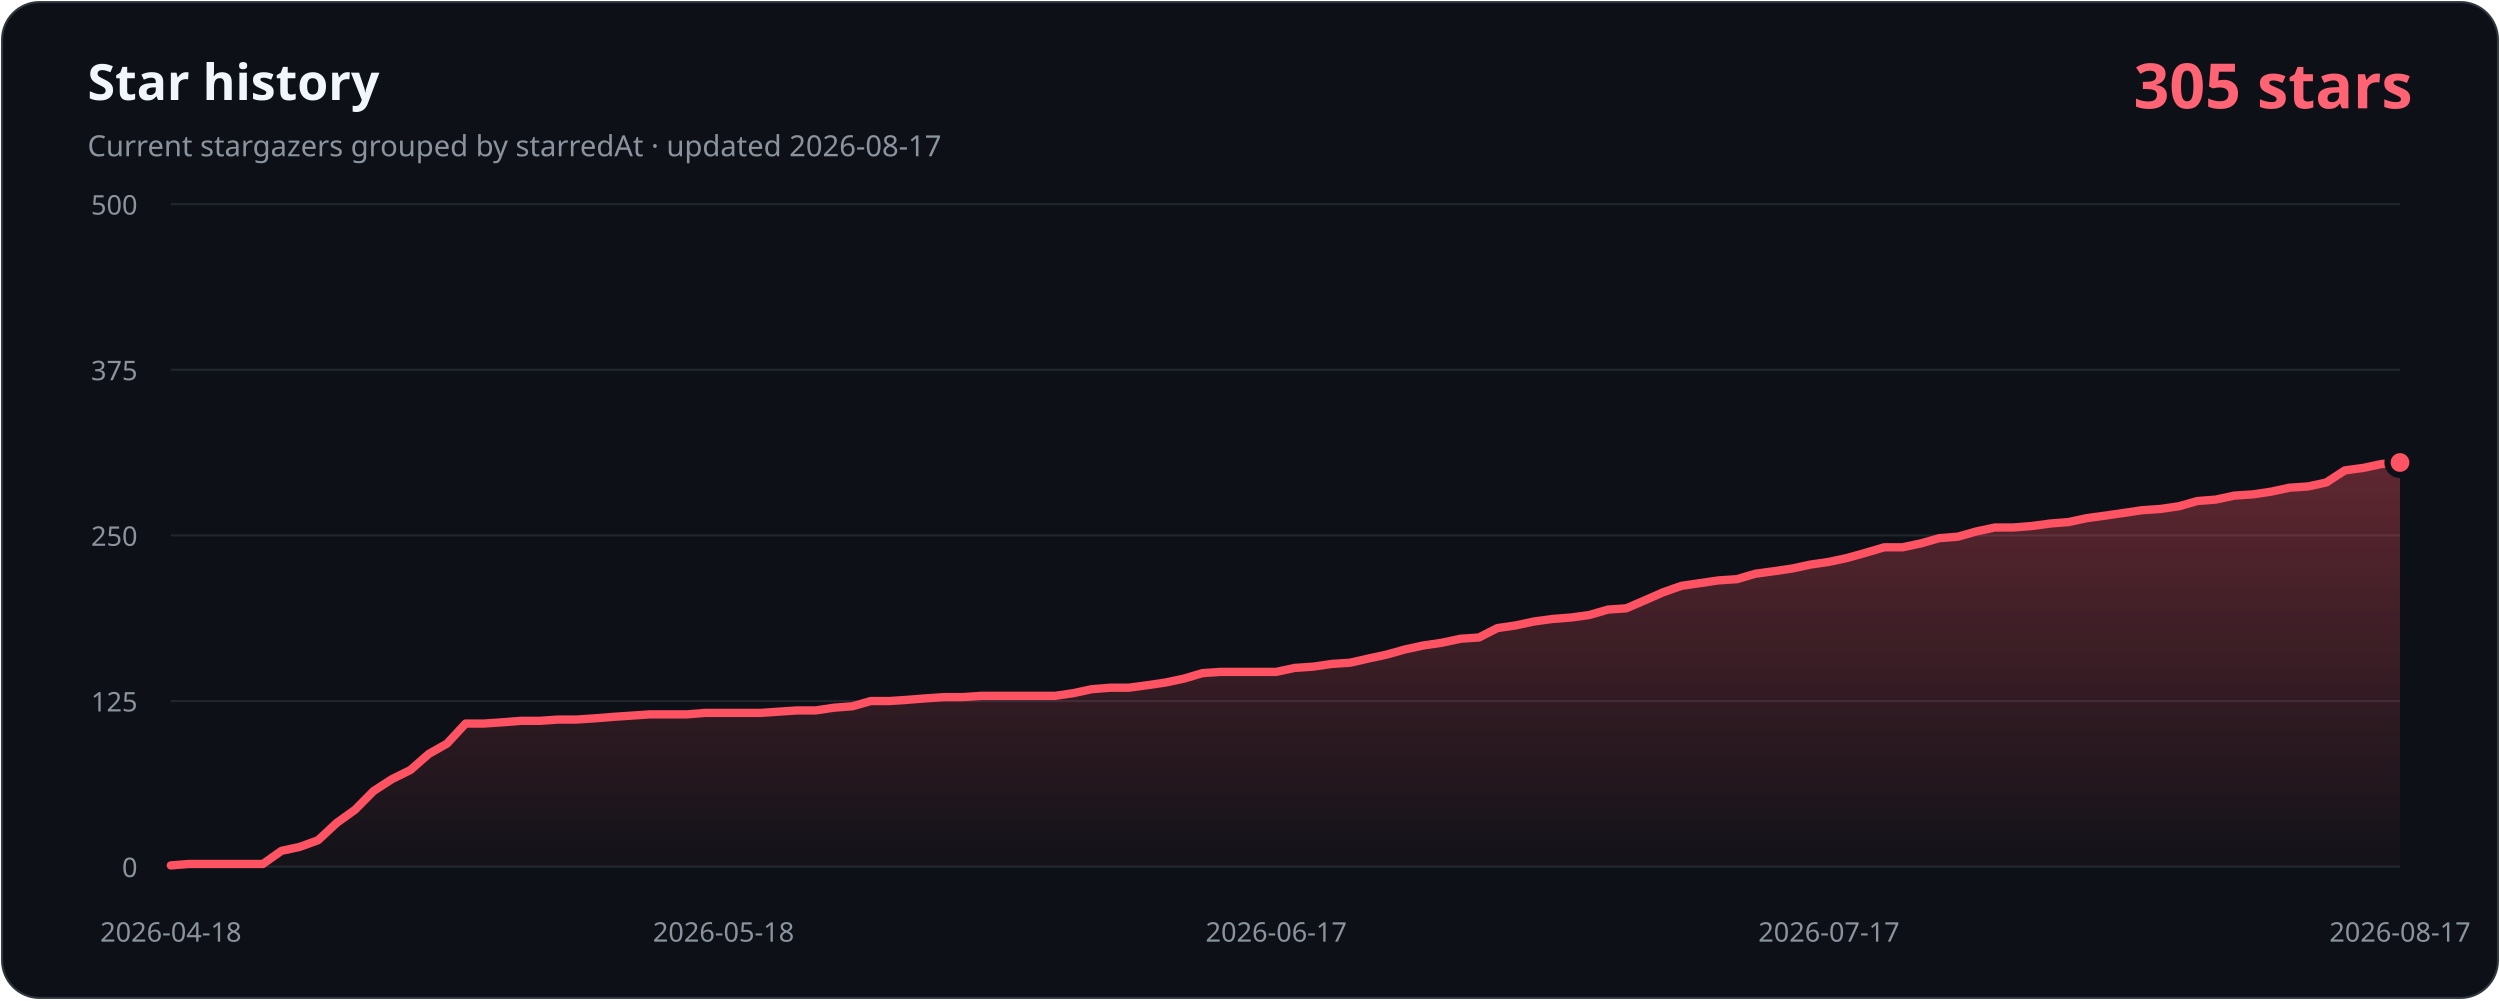
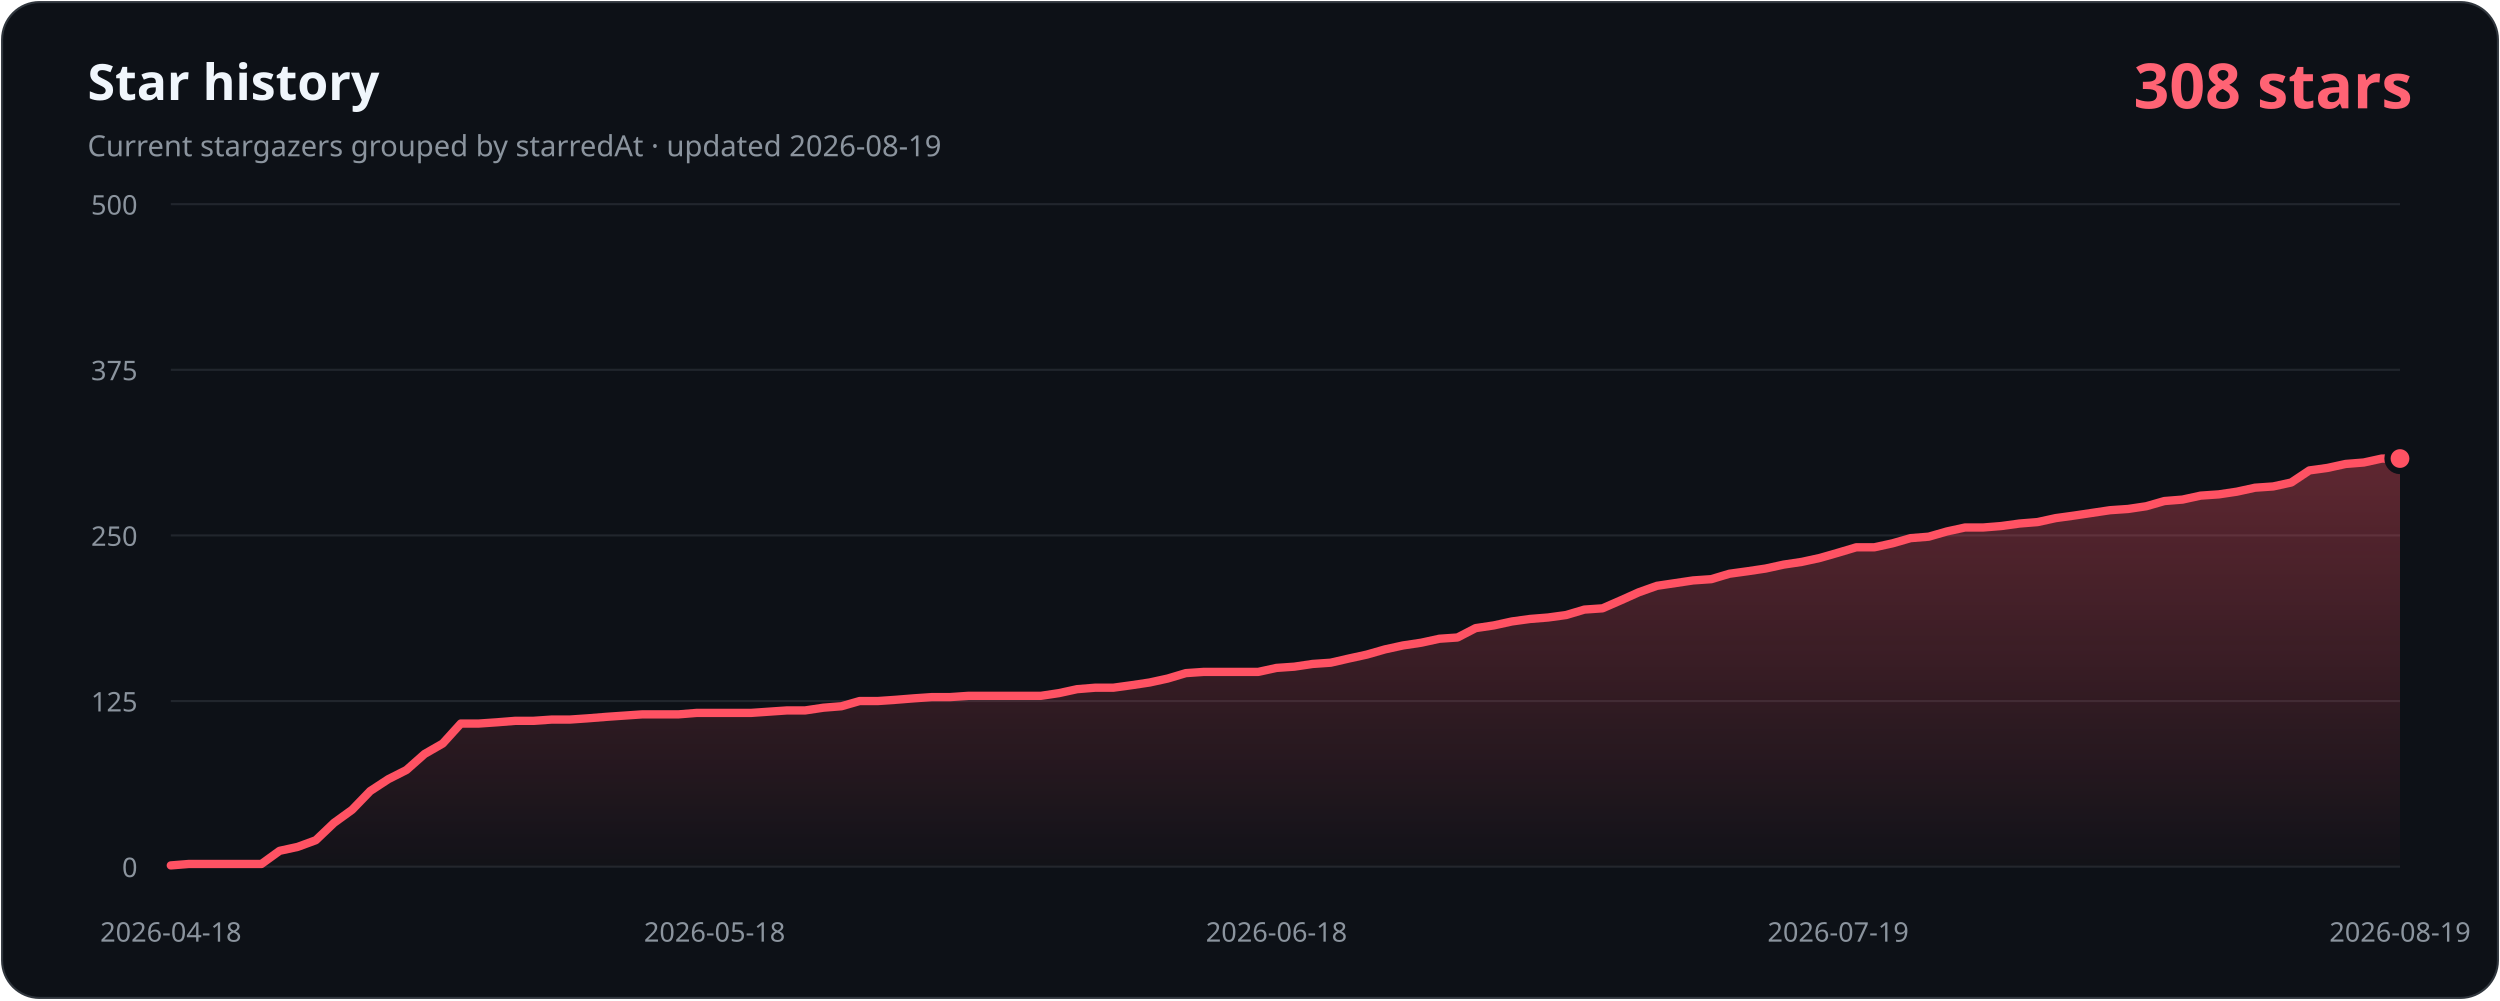
- <svg xmlns="http://www.w3.org/2000/svg" width="1200" height="480" viewBox="0 0 1200 480" role="img" aria-labelledby="title description" data-history-hash="abf434a451fde62d7be0">
+ <svg xmlns="http://www.w3.org/2000/svg" width="1200" height="480" viewBox="0 0 1200 480" role="img" aria-labelledby="title description" data-history-hash="8495c904d72c00040a91">
  <defs>
    <linearGradient id="area" x1="0" y1="0" x2="0" y2="1">
      <stop offset="0" stop-color="#ff5263" stop-opacity="0.34" />
      <stop offset="1" stop-color="#ff5263" stop-opacity="0.02" />
    </linearGradient>
  </defs>
  <rect x="1" y="1" width="1198" height="478" rx="18" fill="#0d1117" stroke="#30363d" />
  <text x="42" y="48" fill="#f0f6fc" font-family="Segoe UI, sans-serif" font-size="24" font-weight="700">Star history</text>
-   <text x="42" y="75" fill="#8b949e" font-family="Segoe UI, sans-serif" font-size="14">Current stargazers grouped by starredAt · updated 2026-08-17</text>
-   <text x="1158" y="52" fill="#ff6374" font-family="Segoe UI, sans-serif" font-size="30" font-weight="700" text-anchor="end">305 stars</text>
+   <text x="42" y="75" fill="#8b949e" font-family="Segoe UI, sans-serif" font-size="14">Current stargazers grouped by starredAt · updated 2026-08-19</text>
+   <text x="1158" y="52" fill="#ff6374" font-family="Segoe UI, sans-serif" font-size="30" font-weight="700" text-anchor="end">308 stars</text>
  <g font-family="Segoe UI, sans-serif" font-size="13">
    <line class="grid" x1="82" y1="416.0" x2="1152" y2="416.0" />
    <text class="axis" x="66" y="421.0" text-anchor="end">0</text>
    <line class="grid" x1="82" y1="336.5" x2="1152" y2="336.5" />
    <text class="axis" x="66" y="341.5" text-anchor="end">125</text>
    <line class="grid" x1="82" y1="257.0" x2="1152" y2="257.0" />
    <text class="axis" x="66" y="262.0" text-anchor="end">250</text>
    <line class="grid" x1="82" y1="177.5" x2="1152" y2="177.5" />
    <text class="axis" x="66" y="182.5" text-anchor="end">375</text>
    <line class="grid" x1="82" y1="98.0" x2="1152" y2="98.0" />
    <text class="axis" x="66" y="103.0" text-anchor="end">500</text>
    <text class="axis" x="82.0" y="452" text-anchor="middle">2026-04-18</text>
-     <text class="axis" x="347.3" y="452" text-anchor="middle">2026-05-18</text>
-     <text class="axis" x="612.6" y="452" text-anchor="middle">2026-06-17</text>
-     <text class="axis" x="877.9" y="452" text-anchor="middle">2026-07-17</text>
-     <text class="axis" x="1152.0" y="452" text-anchor="middle">2026-08-17</text>
+     <text class="axis" x="343.0" y="452" text-anchor="middle">2026-05-18</text>
+     <text class="axis" x="612.7" y="452" text-anchor="middle">2026-06-18</text>
+     <text class="axis" x="882.3" y="452" text-anchor="middle">2026-07-19</text>
+     <text class="axis" x="1152.0" y="452" text-anchor="middle">2026-08-19</text>
  </g>
-   <path d="M 82,416 L 82.0,415.4 L 90.8,414.7 L 99.7,414.7 L 108.5,414.7 L 117.4,414.7 L 126.2,414.7 L 135.1,408.4 L 143.9,406.5 L 152.7,403.3 L 161.6,395.0 L 170.4,388.7 L 179.3,379.7 L 188.1,374.0 L 197.0,369.6 L 205.8,361.9 L 214.6,356.9 L 223.5,347.3 L 232.3,347.3 L 241.2,346.7 L 250.0,346.0 L 258.9,346.0 L 267.7,345.4 L 276.5,345.4 L 285.4,344.8 L 294.2,344.1 L 303.1,343.5 L 311.9,342.9 L 320.8,342.9 L 329.6,342.9 L 338.4,342.2 L 347.3,342.2 L 356.1,342.2 L 365.0,342.2 L 373.8,341.6 L 382.7,341.0 L 391.5,341.0 L 400.3,339.7 L 409.2,339.0 L 418.0,336.5 L 426.9,336.5 L 435.7,335.9 L 444.6,335.2 L 453.4,334.6 L 462.2,334.6 L 471.1,334.0 L 479.9,334.0 L 488.8,334.0 L 497.6,334.0 L 506.5,334.0 L 515.3,332.7 L 524.1,330.8 L 533.0,330.1 L 541.8,330.1 L 550.7,328.9 L 559.5,327.6 L 568.4,325.7 L 577.2,323.1 L 586.0,322.5 L 594.9,322.5 L 603.7,322.5 L 612.6,322.5 L 621.4,320.6 L 630.3,320.0 L 639.1,318.7 L 648.0,318.1 L 656.8,316.1 L 665.6,314.2 L 674.5,311.7 L 683.3,309.8 L 692.2,308.5 L 701.0,306.6 L 709.9,306.0 L 718.7,301.5 L 727.5,300.2 L 736.4,298.3 L 745.2,297.1 L 754.1,296.4 L 762.9,295.2 L 771.8,292.6 L 780.6,292.0 L 789.4,288.2 L 798.3,284.3 L 807.1,281.2 L 816.0,279.9 L 824.8,278.6 L 833.7,278.0 L 842.5,275.4 L 851.3,274.2 L 860.2,272.9 L 869.0,271.0 L 877.9,269.7 L 886.7,267.8 L 895.6,265.3 L 904.4,262.7 L 913.2,262.7 L 922.1,260.8 L 930.9,258.3 L 939.8,257.6 L 948.6,255.1 L 957.5,253.2 L 966.3,253.2 L 975.1,252.5 L 984.0,251.3 L 992.8,250.6 L 1001.7,248.7 L 1010.5,247.5 L 1019.4,246.2 L 1028.2,244.9 L 1037.0,244.3 L 1045.9,243.0 L 1054.7,240.5 L 1063.6,239.8 L 1072.4,237.9 L 1081.3,237.3 L 1090.1,236.0 L 1098.9,234.1 L 1107.8,233.5 L 1116.6,231.6 L 1125.5,225.8 L 1134.3,224.6 L 1143.2,222.7 L 1152.0,222.0 L 1152,416 Z" fill="url(#area)" />
-   <polyline points="82.0,415.4 90.8,414.7 99.7,414.7 108.5,414.7 117.4,414.7 126.2,414.7 135.1,408.4 143.9,406.5 152.7,403.3 161.6,395.0 170.4,388.7 179.3,379.7 188.1,374.0 197.0,369.6 205.8,361.9 214.6,356.9 223.5,347.3 232.3,347.3 241.2,346.7 250.0,346.0 258.9,346.0 267.7,345.4 276.5,345.4 285.4,344.8 294.2,344.1 303.1,343.5 311.9,342.9 320.8,342.9 329.6,342.9 338.4,342.2 347.3,342.2 356.1,342.2 365.0,342.2 373.8,341.6 382.7,341.0 391.5,341.0 400.3,339.7 409.2,339.0 418.0,336.5 426.9,336.5 435.7,335.9 444.6,335.2 453.4,334.6 462.2,334.6 471.1,334.0 479.9,334.0 488.8,334.0 497.6,334.0 506.5,334.0 515.3,332.7 524.1,330.8 533.0,330.1 541.8,330.1 550.7,328.9 559.5,327.6 568.4,325.7 577.2,323.1 586.0,322.5 594.9,322.5 603.7,322.5 612.6,322.5 621.4,320.6 630.3,320.0 639.1,318.7 648.0,318.1 656.8,316.1 665.6,314.2 674.5,311.7 683.3,309.8 692.2,308.5 701.0,306.6 709.9,306.0 718.7,301.5 727.5,300.2 736.4,298.3 745.2,297.1 754.1,296.4 762.9,295.2 771.8,292.6 780.6,292.0 789.4,288.2 798.3,284.3 807.1,281.2 816.0,279.9 824.8,278.6 833.7,278.0 842.5,275.4 851.3,274.2 860.2,272.9 869.0,271.0 877.9,269.7 886.7,267.8 895.6,265.3 904.4,262.7 913.2,262.7 922.1,260.8 930.9,258.3 939.8,257.6 948.6,255.1 957.5,253.2 966.3,253.2 975.1,252.5 984.0,251.3 992.8,250.6 1001.7,248.7 1010.5,247.5 1019.4,246.2 1028.2,244.9 1037.0,244.3 1045.9,243.0 1054.7,240.5 1063.6,239.8 1072.4,237.9 1081.3,237.3 1090.1,236.0 1098.9,234.1 1107.8,233.5 1116.6,231.6 1125.5,225.8 1134.3,224.6 1143.2,222.7 1152.0,222.0" fill="none" stroke="#ff5263" stroke-width="4" stroke-linecap="round" stroke-linejoin="round" />
-   <circle cx="1152.0" cy="222.0" r="6" fill="#ff5263" stroke="#0d1117" stroke-width="3" />
+   <path d="M 82,416 L 82.0,415.4 L 90.7,414.7 L 99.4,414.7 L 108.1,414.7 L 116.8,414.7 L 125.5,414.7 L 134.2,408.4 L 142.9,406.5 L 151.6,403.3 L 160.3,395.0 L 169.0,388.7 L 177.7,379.7 L 186.4,374.0 L 195.1,369.6 L 203.8,361.9 L 212.5,356.9 L 221.2,347.3 L 229.9,347.3 L 238.6,346.7 L 247.3,346.0 L 256.0,346.0 L 264.7,345.4 L 273.4,345.4 L 282.1,344.8 L 290.8,344.1 L 299.5,343.5 L 308.2,342.9 L 316.9,342.9 L 325.6,342.9 L 334.3,342.2 L 343.0,342.2 L 351.7,342.2 L 360.4,342.2 L 369.1,341.6 L 377.8,341.0 L 386.5,341.0 L 395.2,339.7 L 403.9,339.0 L 412.6,336.5 L 421.3,336.5 L 430.0,335.9 L 438.7,335.2 L 447.4,334.6 L 456.1,334.6 L 464.8,334.0 L 473.5,334.0 L 482.2,334.0 L 490.9,334.0 L 499.6,334.0 L 508.3,332.7 L 517.0,330.8 L 525.7,330.1 L 534.4,330.1 L 543.1,328.9 L 551.8,327.6 L 560.5,325.7 L 569.2,323.1 L 577.9,322.5 L 586.6,322.5 L 595.3,322.5 L 604.0,322.5 L 612.7,320.6 L 621.3,320.0 L 630.0,318.7 L 638.7,318.1 L 647.4,316.1 L 656.1,314.2 L 664.8,311.7 L 673.5,309.8 L 682.2,308.5 L 690.9,306.6 L 699.6,306.0 L 708.3,301.5 L 717.0,300.2 L 725.7,298.3 L 734.4,297.1 L 743.1,296.4 L 751.8,295.2 L 760.5,292.6 L 769.2,292.0 L 777.9,288.2 L 786.6,284.3 L 795.3,281.2 L 804.0,279.9 L 812.7,278.6 L 821.4,278.0 L 830.1,275.4 L 838.8,274.2 L 847.5,272.9 L 856.2,271.0 L 864.9,269.7 L 873.6,267.8 L 882.3,265.3 L 891.0,262.7 L 899.7,262.7 L 908.4,260.8 L 917.1,258.3 L 925.8,257.6 L 934.5,255.1 L 943.2,253.2 L 951.9,253.2 L 960.6,252.5 L 969.3,251.3 L 978.0,250.6 L 986.7,248.7 L 995.4,247.5 L 1004.1,246.2 L 1012.8,244.9 L 1021.5,244.3 L 1030.2,243.0 L 1038.9,240.5 L 1047.6,239.8 L 1056.3,237.9 L 1065.0,237.3 L 1073.7,236.0 L 1082.4,234.1 L 1091.1,233.5 L 1099.8,231.6 L 1108.5,225.8 L 1117.2,224.6 L 1125.9,222.7 L 1134.6,222.0 L 1143.3,220.1 L 1152.0,220.1 L 1152,416 Z" fill="url(#area)" />
+   <polyline points="82.0,415.4 90.7,414.7 99.4,414.7 108.1,414.7 116.8,414.7 125.5,414.7 134.2,408.4 142.9,406.5 151.6,403.3 160.3,395.0 169.0,388.7 177.7,379.7 186.4,374.0 195.1,369.6 203.8,361.9 212.5,356.9 221.2,347.3 229.9,347.3 238.6,346.7 247.3,346.0 256.0,346.0 264.7,345.4 273.4,345.4 282.1,344.8 290.8,344.1 299.5,343.5 308.2,342.9 316.9,342.9 325.6,342.9 334.3,342.2 343.0,342.2 351.7,342.2 360.4,342.2 369.1,341.6 377.8,341.0 386.5,341.0 395.2,339.7 403.9,339.0 412.6,336.5 421.3,336.5 430.0,335.9 438.7,335.2 447.4,334.6 456.1,334.6 464.8,334.0 473.5,334.0 482.2,334.0 490.9,334.0 499.6,334.0 508.3,332.7 517.0,330.8 525.7,330.1 534.4,330.1 543.1,328.9 551.8,327.6 560.5,325.7 569.2,323.1 577.9,322.5 586.6,322.5 595.3,322.5 604.0,322.5 612.7,320.6 621.3,320.0 630.0,318.7 638.7,318.1 647.4,316.1 656.1,314.2 664.8,311.7 673.5,309.8 682.2,308.5 690.9,306.6 699.6,306.0 708.3,301.5 717.0,300.2 725.7,298.3 734.4,297.1 743.1,296.4 751.8,295.2 760.5,292.6 769.2,292.0 777.9,288.2 786.6,284.3 795.3,281.2 804.0,279.9 812.7,278.6 821.4,278.0 830.1,275.4 838.8,274.2 847.5,272.9 856.2,271.0 864.9,269.7 873.6,267.8 882.3,265.3 891.0,262.7 899.7,262.7 908.4,260.8 917.1,258.3 925.8,257.6 934.5,255.1 943.2,253.2 951.9,253.2 960.6,252.5 969.3,251.3 978.0,250.6 986.7,248.7 995.4,247.5 1004.1,246.2 1012.8,244.9 1021.5,244.3 1030.2,243.0 1038.9,240.5 1047.6,239.8 1056.3,237.9 1065.0,237.3 1073.7,236.0 1082.4,234.1 1091.1,233.5 1099.8,231.6 1108.5,225.8 1117.2,224.6 1125.9,222.7 1134.6,222.0 1143.3,220.1 1152.0,220.1" fill="none" stroke="#ff5263" stroke-width="4" stroke-linecap="round" stroke-linejoin="round" />
+   <circle cx="1152.0" cy="220.1" r="6" fill="#ff5263" stroke="#0d1117" stroke-width="3" />
  <style>.grid{stroke:#21262d;stroke-width:1}.axis{fill:#8b949e}</style>
</svg>
